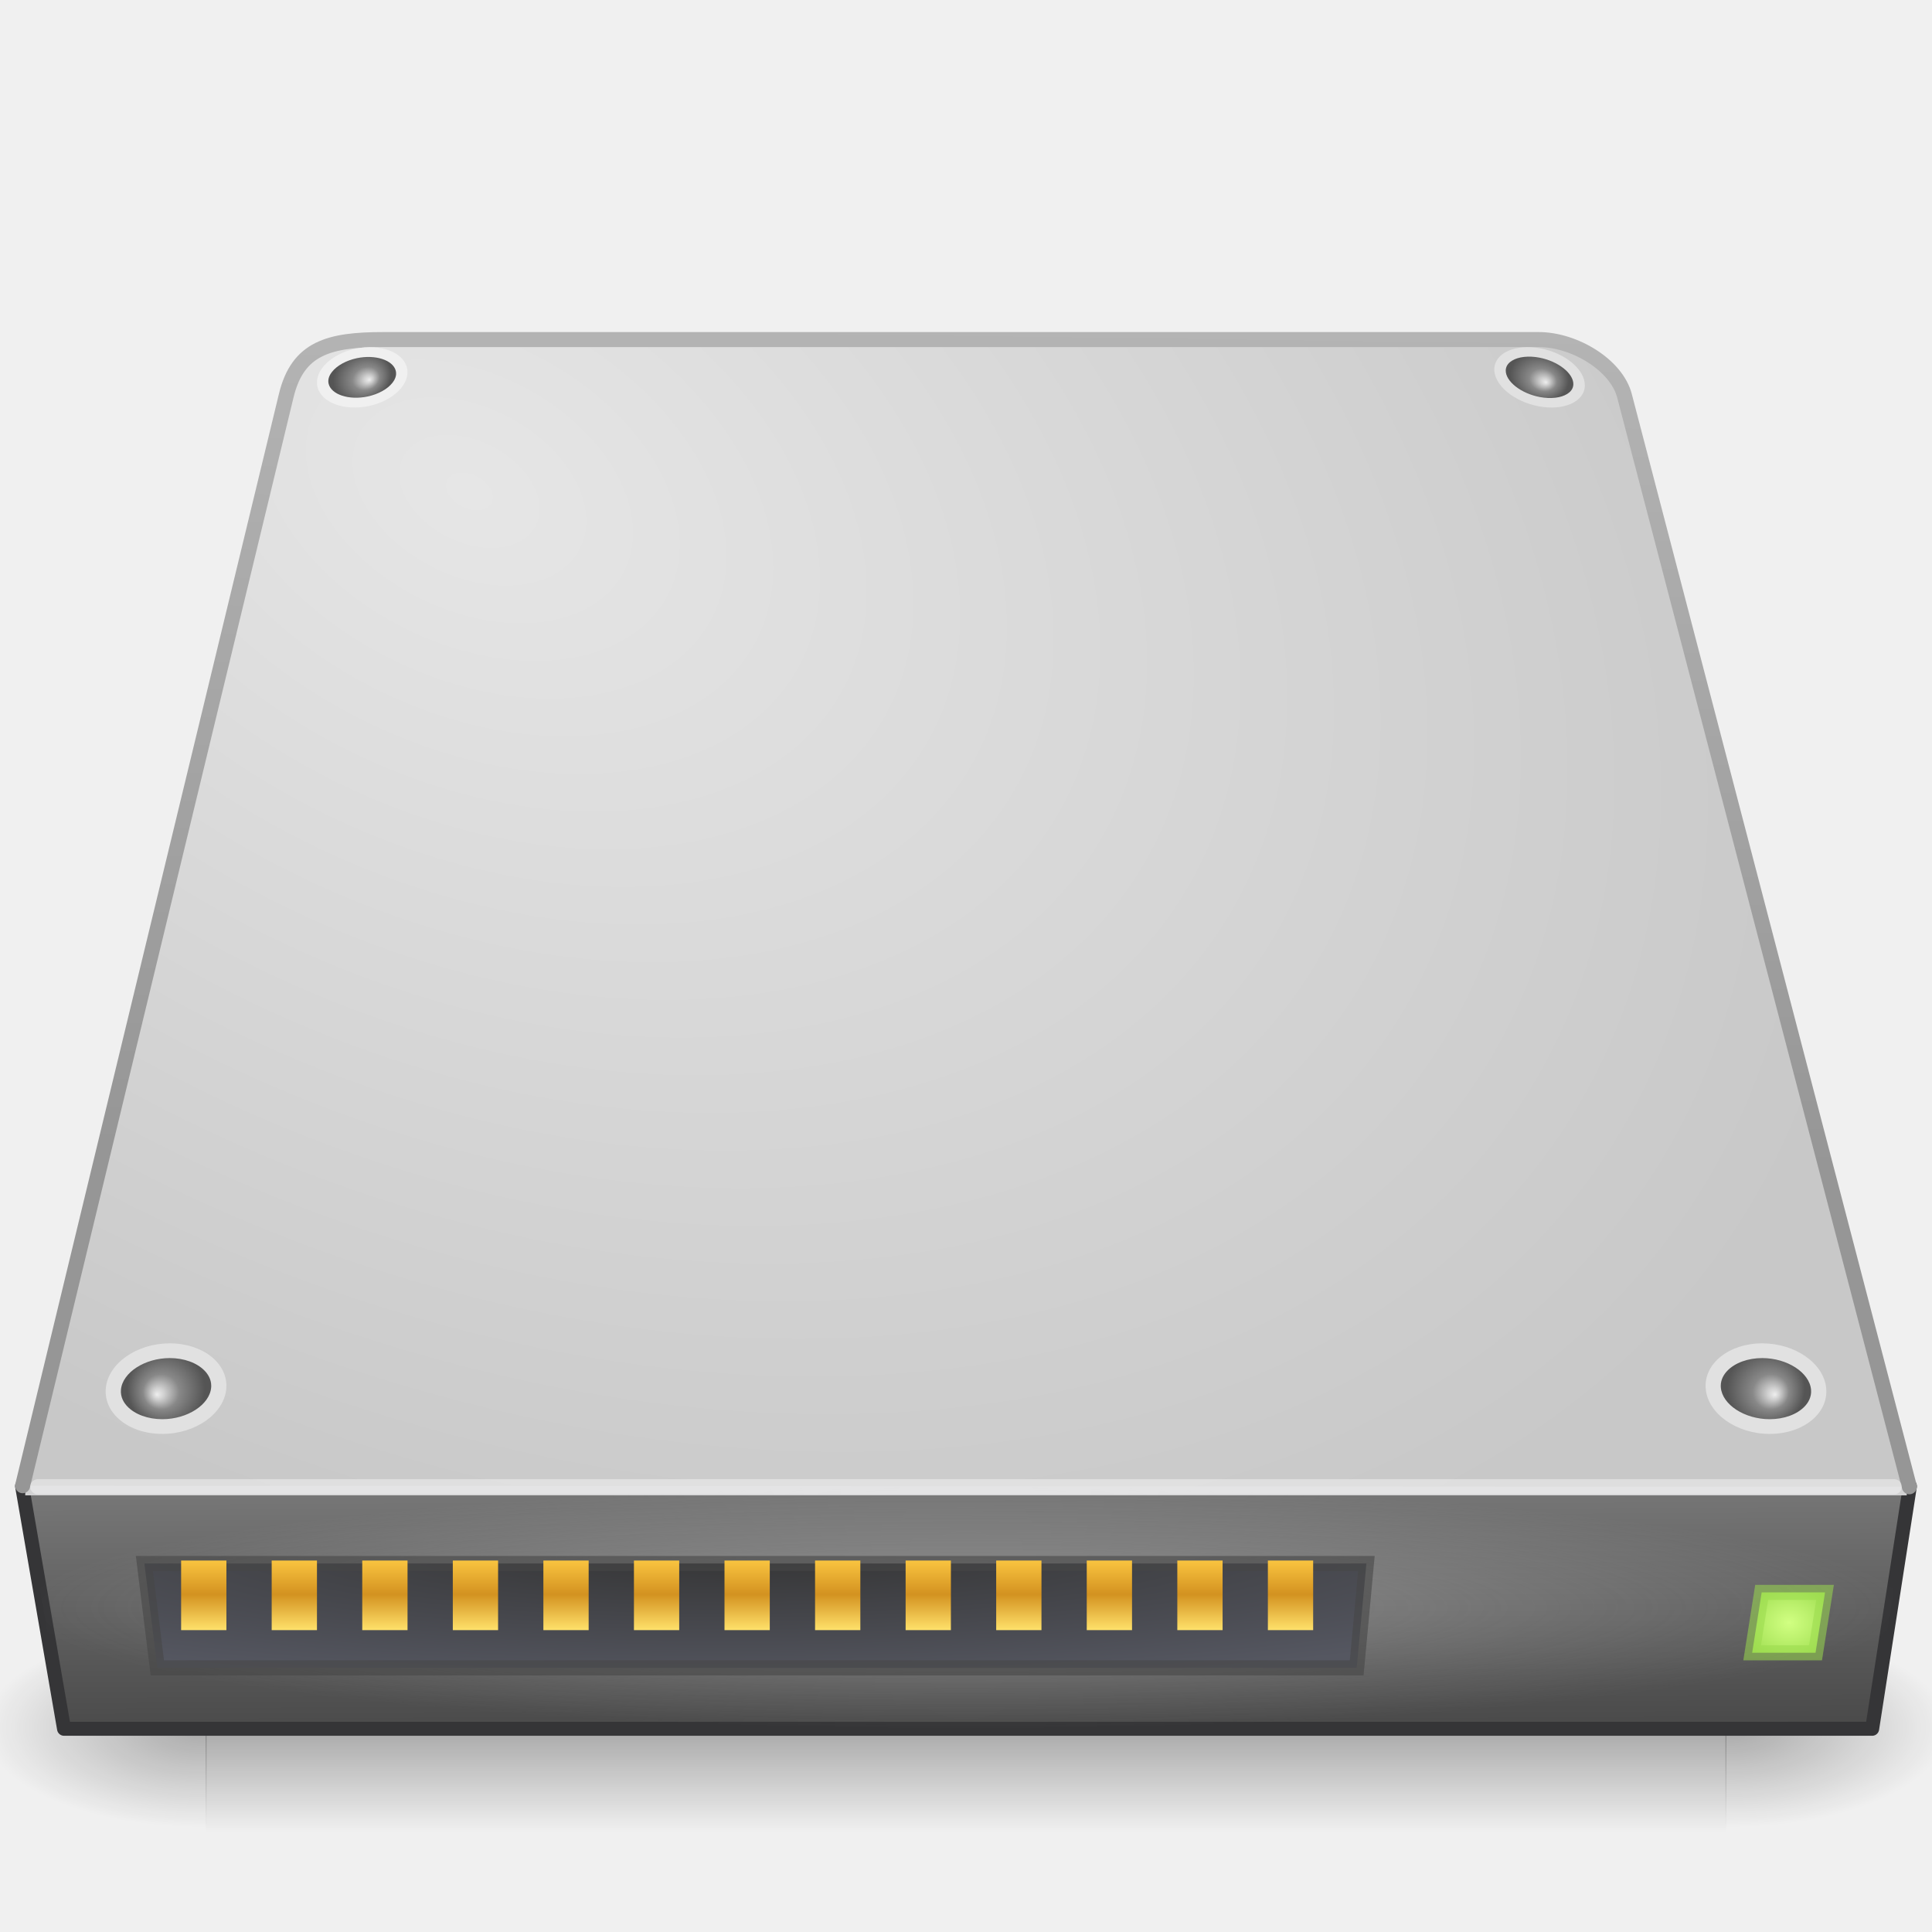
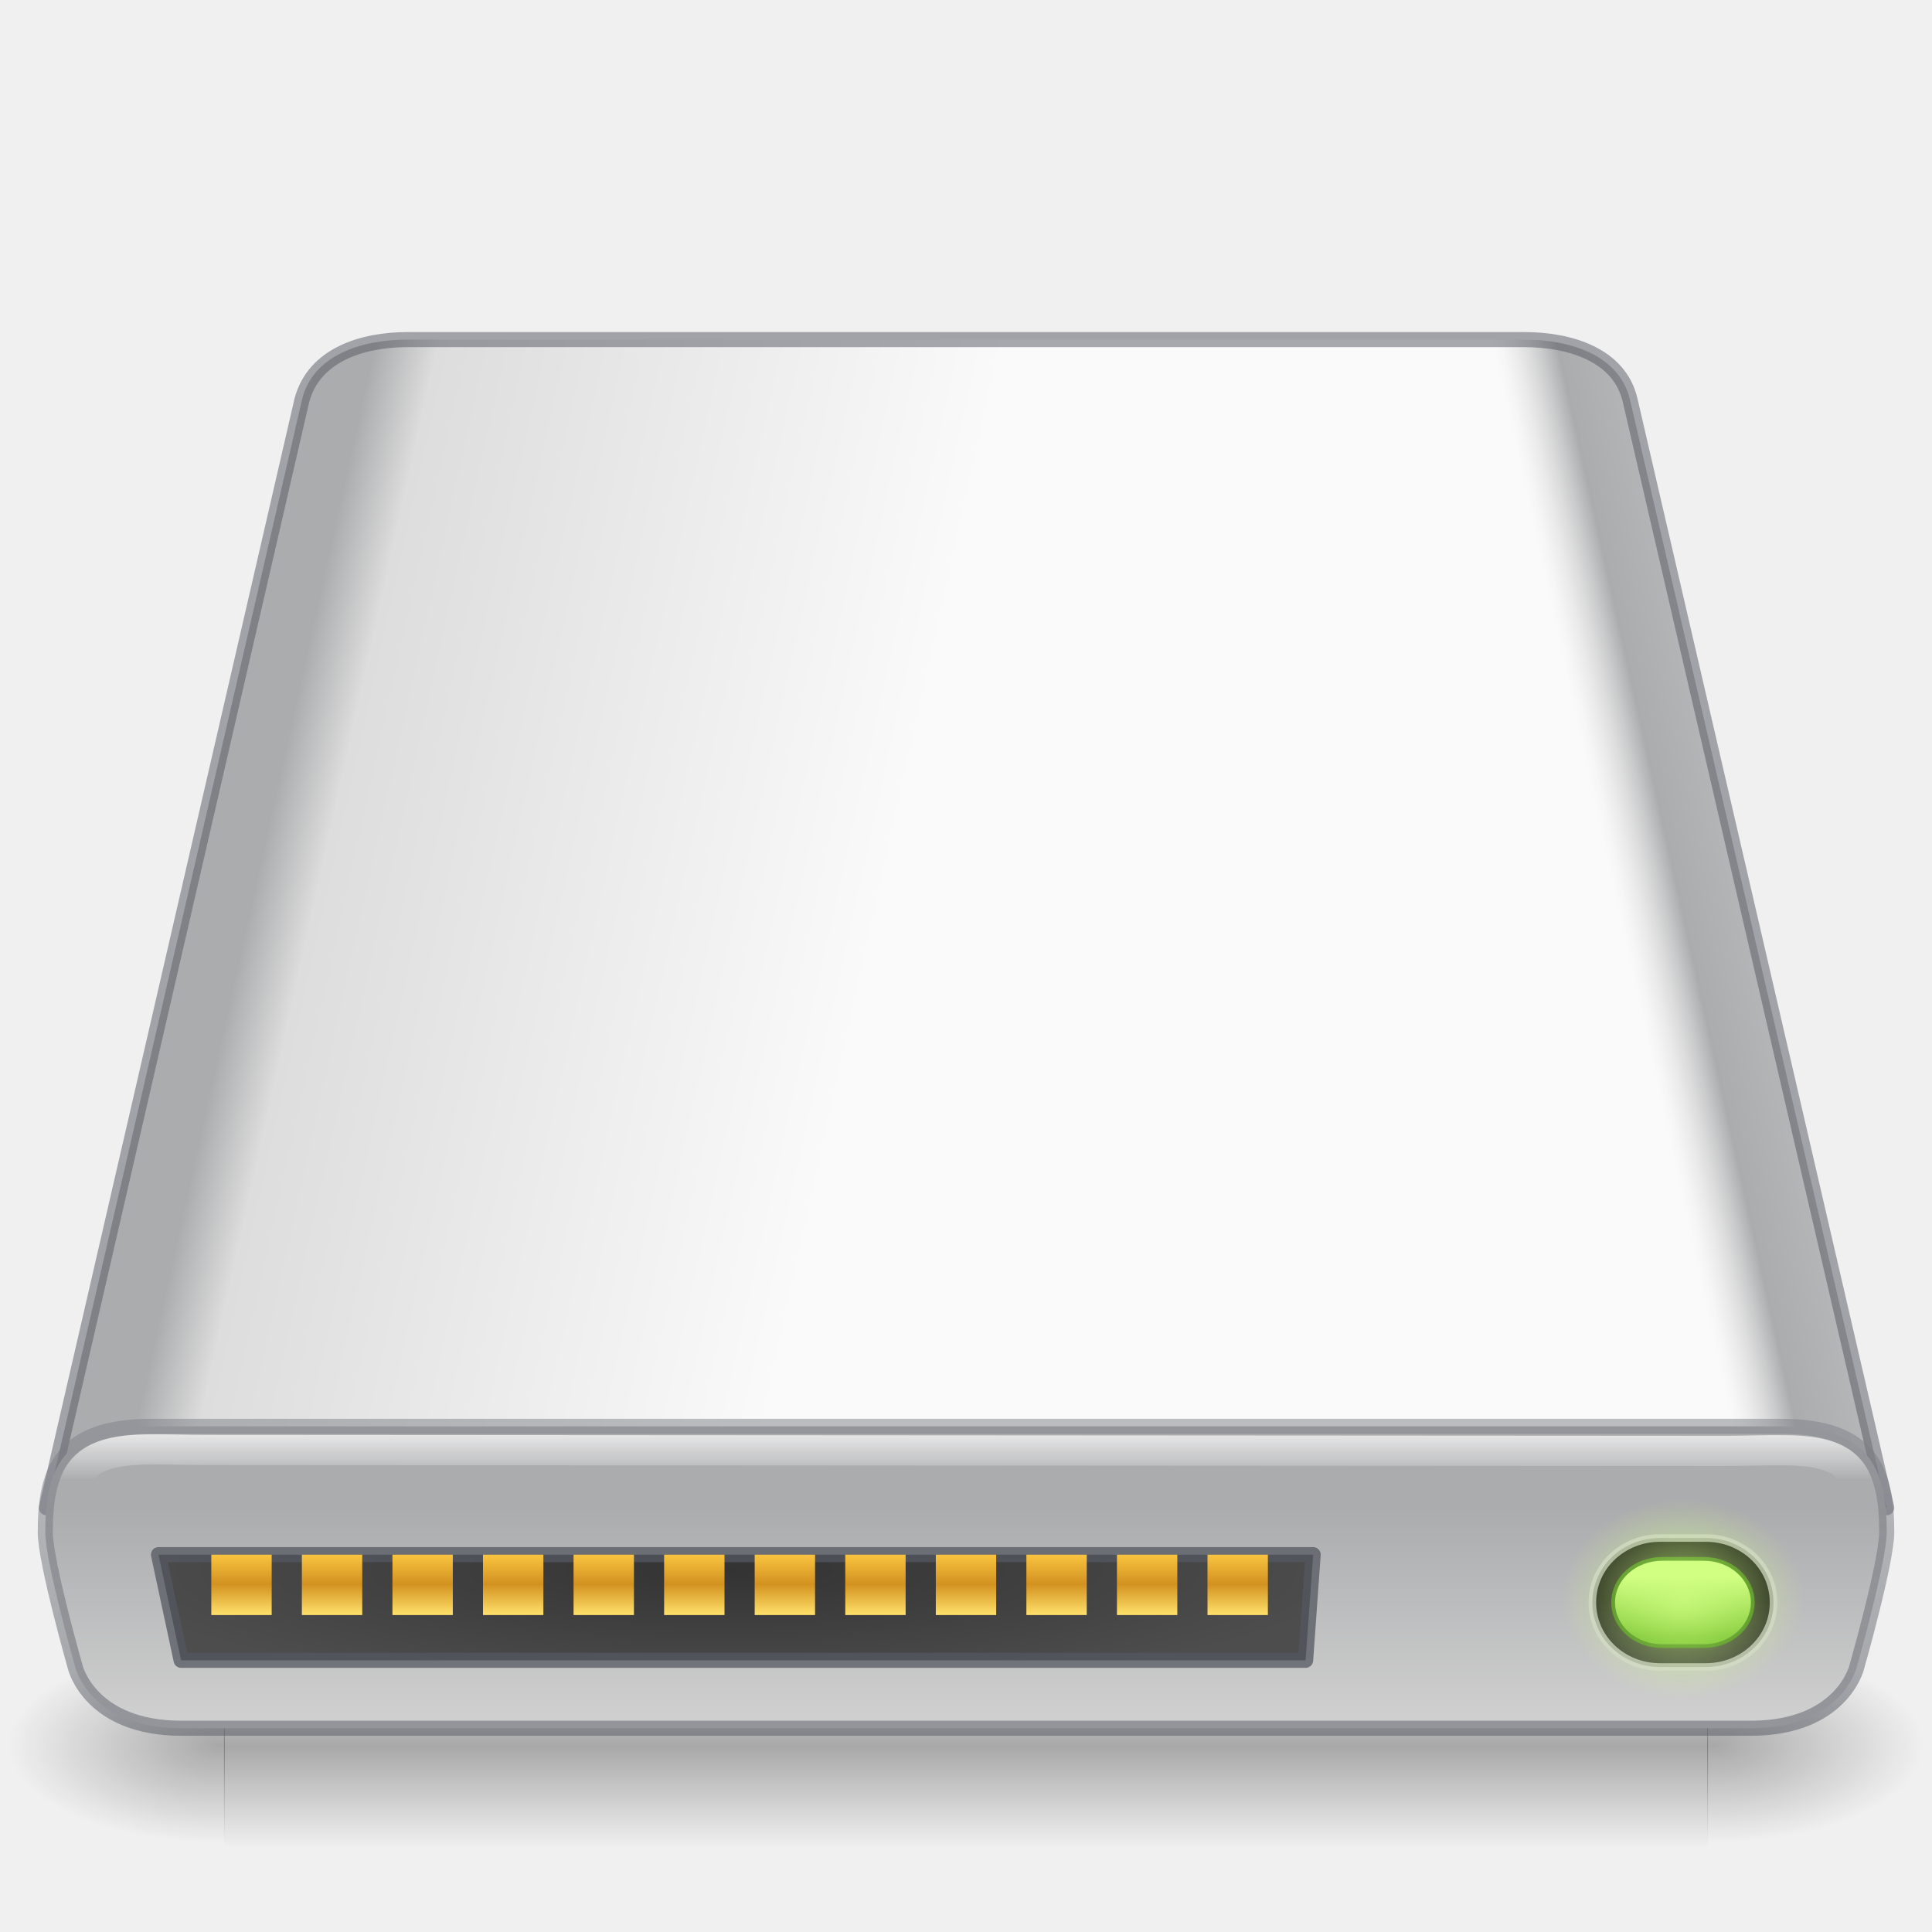
- <svg xmlns="http://www.w3.org/2000/svg" xmlns:xlink="http://www.w3.org/1999/xlink" version="1.0" width="128" height="128" id="svg3486">
-   <defs id="defs3488">
+ <svg xmlns="http://www.w3.org/2000/svg" xmlns:xlink="http://www.w3.org/1999/xlink" version="1.0" width="128" height="128" id="svg3338">
+   <defs id="defs3340">
+     <linearGradient id="linearGradient1239">
+       <stop style="stop-color:#68b723;stop-opacity:1" offset="0" id="stop1234" />
+       <stop style="stop-color:#d1ff82;stop-opacity:1" offset="1" id="stop1237" />
+     </linearGradient>
+     <linearGradient id="linearGradient1158">
+       <stop id="stop1154" style="stop-color:#fafafa;stop-opacity:1" offset="0" />
+       <stop id="stop1156" style="stop-color:#ffffff;stop-opacity:0" offset="1" />
+     </linearGradient>
+     <linearGradient id="linearGradient1144">
+       <stop style="stop-color:#d1ff82;stop-opacity:1" offset="0" id="stop1140" />
+       <stop style="stop-color:#d1ff82;stop-opacity:0" offset="1" id="stop1142" />
+     </linearGradient>
+     <linearGradient id="linearGradient1046">
+       <stop style="stop-color:#1a1a1a;stop-opacity:1" offset="0" id="stop1042" />
+       <stop style="stop-color:#333333;stop-opacity:0.796" offset="1" id="stop1044" />
+     </linearGradient>
+     <linearGradient id="linearGradient1151">
+       <stop id="stop1143" style="stop-color:#f5f5f5;stop-opacity:1" offset="0" />
+       <stop id="stop1145" style="stop-color:#abacae;stop-opacity:1" offset="0.889" />
+       <stop id="stop1147" style="stop-color:#dddddd;stop-opacity:0" offset="1" />
+     </linearGradient>
+     <linearGradient id="linearGradient1106">
+       <stop id="stop1096" style="stop-color:#abacae;stop-opacity:1" offset="0" />
+       <stop id="stop1098" style="stop-color:#abacae;stop-opacity:1" offset="0.444" />
+       <stop id="stop1102" style="stop-color:#dddddd;stop-opacity:1" offset="0.5" />
+       <stop id="stop1104" style="stop-color:#fafafa;stop-opacity:1" offset="1" />
+     </linearGradient>
+     <linearGradient id="linearGradient959">
+       <stop style="stop-color:#555761;stop-opacity:0.502" offset="0" id="stop955" />
+       <stop style="stop-color:#7e8087;stop-opacity:0.5" offset="1" id="stop957" />
+     </linearGradient>
+     <linearGradient id="linearGradient1131">
+       <stop style="stop-color:#ffe16b;stop-opacity:1" offset="0" id="stop1127" />
+       <stop id="stop1133" offset="0.513" style="stop-color:#d39220;stop-opacity:1;" />
+       <stop style="stop-color:#f9c440;stop-opacity:1" offset="1" id="stop1129" />
+     </linearGradient>
+     <linearGradient id="linearGradient1045">
+       <stop offset="0" style="stop-color:#333333;stop-opacity:1" id="stop1041" />
+       <stop offset="1" style="stop-color:#4d4d4d;stop-opacity:1" id="stop1043" />
+     </linearGradient>
    <linearGradient id="linearGradient5048">
      <stop id="stop5050" style="stop-color:#000000;stop-opacity:0" offset="0" />
      <stop id="stop5056" style="stop-color:#000000;stop-opacity:1" offset="0.5" />
      <stop id="stop5052" style="stop-color:#000000;stop-opacity:0" offset="1" />
    </linearGradient>
-     <linearGradient x1="302.857" y1="366.648" x2="302.857" y2="609.505" id="linearGradient2624" xlink:href="#linearGradient5048" gradientUnits="userSpaceOnUse" gradientTransform="matrix(0.2086243,0,0,0.05625201,-11.40279,87.09115)" />
-     <radialGradient cx="605.714" cy="486.648" r="117.143" fx="605.714" fy="486.648" id="radialGradient2621" xlink:href="#linearGradient5060" gradientUnits="userSpaceOnUse" gradientTransform="matrix(0.122534,0,0,0.05625201,40.47236,87.09115)" />
-     <radialGradient cx="605.714" cy="486.648" r="117.143" fx="605.714" fy="486.648" id="radialGradient2618" xlink:href="#linearGradient5060" gradientUnits="userSpaceOnUse" gradientTransform="matrix(-0.122534,0,0,0.05625201,87.52767,87.09115)" />
+     <linearGradient x1="302.857" y1="366.648" x2="302.857" y2="609.505" id="linearGradient2566" xlink:href="#linearGradient5048" gradientUnits="userSpaceOnUse" gradientTransform="matrix(0.2036174,0,0,0.05517851,-9.593142,88.76843)" />
+     <radialGradient cx="605.714" cy="486.648" r="117.143" fx="605.714" fy="486.648" id="radialGradient2563" xlink:href="#linearGradient5060" gradientUnits="userSpaceOnUse" gradientTransform="matrix(0.1195932,0,0,0.05517851,41.03701,88.76843)" />
+     <radialGradient cx="605.714" cy="486.648" r="117.143" fx="605.714" fy="486.648" id="radialGradient2560" xlink:href="#linearGradient5060" gradientUnits="userSpaceOnUse" gradientTransform="matrix(-0.1195932,0,0,0.05517851,86.96302,88.76843)" />
    <linearGradient id="linearGradient2215">
-       <stop id="stop2223" style="stop-color:#7a7a7a;stop-opacity:1" offset="0" />
-       <stop id="stop2219" style="stop-color:#474747;stop-opacity:1" offset="1" />
+       <stop id="stop2223" style="stop-color:#abacae;stop-opacity:1" offset="0" />
+       <stop id="stop2219" style="stop-color:#d4d4d4;stop-opacity:1" offset="1" />
    </linearGradient>
-     <linearGradient x1="29.938" y1="41" x2="30" y2="50" id="linearGradient2714" xlink:href="#linearGradient2215" gradientUnits="userSpaceOnUse" gradientTransform="matrix(2.779794,0,0,2.010695,-16.61401,15.01334)" />
-     <linearGradient id="linearGradient3484">
-       <stop id="stop3486" style="stop-color:#969696;stop-opacity:1" offset="0" />
-       <stop id="stop3488" style="stop-color:#b4b4b4;stop-opacity:1" offset="1" />
-     </linearGradient>
-     <linearGradient x1="17.814" y1="29.797" x2="18.073" y2="10" id="linearGradient2710" xlink:href="#linearGradient3484" gradientUnits="userSpaceOnUse" gradientTransform="matrix(2.771712,0,0,2.804148,-2.52109,-6.939784)" />
-     <linearGradient id="linearGradient7056">
-       <stop id="stop7064" style="stop-color:#e6e6e6;stop-opacity:1" offset="0" />
-       <stop id="stop7060" style="stop-color:#c8c8c8;stop-opacity:1" offset="1" />
-     </linearGradient>
-     <radialGradient cx="11.734" cy="8.49" r="23.048" fx="11.734" fy="8.49" id="radialGradient2708" xlink:href="#linearGradient7056" gradientUnits="userSpaceOnUse" gradientTransform="matrix(3.815837,1.955036,-1.297462,2.592002,-2.657338,-12.37557)" />
-     <radialGradient cx="141.747" cy="206.426" r="78.728" fx="141.747" fy="206.426" id="radialGradient2704" xlink:href="#linearGradient4035" gradientUnits="userSpaceOnUse" gradientTransform="matrix(0.9720948,-0.0142358,0.00719451,0.8190959,-77.06729,-77.61639)" />
-     <linearGradient id="linearGradient7609">
-       <stop id="stop7611" style="stop-color:#ffffff;stop-opacity:1" offset="0" />
-       <stop id="stop7677" style="stop-color:#e7e7e7;stop-opacity:1" offset="0.47" />
-       <stop id="stop7613" style="stop-color:#8c8c8c;stop-opacity:1" offset="0.672" />
-       <stop id="stop7617" style="stop-color:#dddddd;stop-opacity:1" offset="0.835" />
-       <stop id="stop7615" style="stop-color:#a8a8a8;stop-opacity:1" offset="1" />
-     </linearGradient>
-     <radialGradient cx="142.622" cy="191.854" r="78.728" fx="142.622" fy="191.854" id="radialGradient2701" xlink:href="#linearGradient7609" gradientUnits="userSpaceOnUse" gradientTransform="matrix(0.4932064,0,0,-0.3486482,-8.296458,119.4625)" />
-     <radialGradient cx="113.065" cy="97.588" r="2.563" fx="113.667" fy="98" id="radialGradient2697" xlink:href="#radialGradient4241" gradientUnits="userSpaceOnUse" gradientTransform="matrix(-1.006855,0,0,0.9756095,124.8413,-3.206858)" />
-     <radialGradient cx="113.065" cy="97.588" r="2.563" fx="113.667" fy="98" id="radialGradient2693" xlink:href="#radialGradient4241" gradientUnits="userSpaceOnUse" gradientTransform="matrix(0.7477745,-0.1585924,0.084228,0.6299819,-68.76948,-18.54673)" />
-     <radialGradient cx="113.065" cy="97.588" r="2.563" fx="113.667" fy="98" id="radialGradient2689" xlink:href="#radialGradient4241" gradientUnits="userSpaceOnUse" gradientTransform="matrix(0.7564903,0.1411284,-0.07792703,0.6130007,24.07117,-50.77801)" />
+     <linearGradient x1="29.737" y1="43.024" x2="29.737" y2="49.956" id="linearGradient2557" xlink:href="#linearGradient2215" gradientUnits="userSpaceOnUse" gradientTransform="matrix(2.745562,0,0,2.264902,-15.62129,2.475718)" />
    <linearGradient id="linearGradient5060">
      <stop id="stop5062" style="stop-color:#000000;stop-opacity:1" offset="0" />
      <stop id="stop5064" style="stop-color:#000000;stop-opacity:0" offset="1" />
    </linearGradient>
-     <linearGradient x1="7.062" y1="35.281" x2="24.688" y2="35.281" id="linearGradient2686" xlink:href="#linearGradient5060" gradientUnits="userSpaceOnUse" gradientTransform="matrix(2.81541,0,0,2.696628,0.4945617,11.35953)" />
-     <linearGradient id="linearGradient4236">
-       <stop id="stop4238" style="stop-color:#eeeeee;stop-opacity:1" offset="0" />
-       <stop id="stop4240" style="stop-color:#eeeeee;stop-opacity:0" offset="1" />
-     </linearGradient>
-     <linearGradient x1="12.277" y1="37.206" x2="12.222" y2="33.759" id="linearGradient2683" xlink:href="#linearGradient4236" gradientUnits="userSpaceOnUse" gradientTransform="matrix(2.775866,0,0,2.991413,-1.725507,4.105388)" />
-     <linearGradient id="linearGradient4035">
-       <stop id="stop4037" style="stop-color:#f5f5f5;stop-opacity:1" offset="0" />
-       <stop id="stop4039" style="stop-color:#e7e7e7;stop-opacity:1" offset="0.47" />
-       <stop id="stop4041" style="stop-color:#8c8c8c;stop-opacity:1" offset="0.693" />
-       <stop id="stop4043" style="stop-color:#dddddd;stop-opacity:1" offset="0.835" />
-       <stop id="stop4045" style="stop-color:#a8a8a8;stop-opacity:1" offset="1" />
-     </linearGradient>
-     <radialGradient cx="127.317" cy="143.828" r="78.728" fx="127.317" fy="143.828" id="radialGradient2680" xlink:href="#linearGradient4035" gradientUnits="userSpaceOnUse" gradientTransform="matrix(0.5208152,-0.07516752,0.01692892,0.3022039,-21.92826,5.286023)" />
-     <radialGradient cx="113.065" cy="97.588" r="2.563" fx="113.667" fy="98" id="radialGradient4241" gradientUnits="userSpaceOnUse">
-       <stop id="stop4243" style="stop-color:#eeeeee;stop-opacity:1" offset="0" />
-       <stop id="stop4245" style="stop-color:#cecece;stop-opacity:1" offset="0.16" />
-       <stop id="stop4247" style="stop-color:#888888;stop-opacity:1" offset="0.468" />
-       <stop id="stop4249" style="stop-color:#555555;stop-opacity:1" offset="1" />
-     </radialGradient>
-     <radialGradient cx="113.065" cy="97.588" r="2.563" fx="113.667" fy="98" id="radialGradient2676" xlink:href="#radialGradient4241" gradientUnits="userSpaceOnUse" gradientTransform="matrix(1.006854,0,0,0.9756095,3.158733,-3.206858)" />
-     <linearGradient id="linearGradient6310-8">
-       <stop id="stop6312-6" style="stop-color:#ffffff;stop-opacity:1" offset="0" />
-       <stop id="stop6314-6" style="stop-color:#ffffff;stop-opacity:0" offset="1" />
-     </linearGradient>
-     <radialGradient cx="24" cy="42" r="21" fx="24" fy="42" id="radialGradient2673" xlink:href="#linearGradient6310-8" gradientUnits="userSpaceOnUse" gradientTransform="matrix(2.809524,-3.195635e-8,7.8140219e-8,1.071428,-3.428568,61.49997)" />
-     <linearGradient x1="29.938" y1="41" x2="30" y2="50" id="linearGradient2714-3" xlink:href="#linearGradient4236" gradientUnits="userSpaceOnUse" gradientTransform="matrix(2.779794,0,0,2.010695,-16.61401,15.01334)" />
-     <radialGradient xlink:href="#linearGradient4236" id="radialGradient937" cx="64" cy="106.5" fx="64" fy="106.5" r="62.536" gradientTransform="matrix(1,0,0,0.128502,0,92.8145)" gradientUnits="userSpaceOnUse" />
-     <linearGradient id="linearGradient1139">
-       <stop id="stop1135" offset="0" style="stop-color:#d1ff82;stop-opacity:1;" />
-       <stop id="stop1137" offset="1" style="stop-color:#9bdb4d;stop-opacity:1" />
-     </linearGradient>
-     <linearGradient id="linearGradient1131">
-       <stop id="stop1127" offset="0" style="stop-color:#ffe16b;stop-opacity:1" />
-       <stop style="stop-color:#d39220;stop-opacity:1;" offset="0.513" id="stop1133" />
-       <stop id="stop1129" offset="1" style="stop-color:#f9c440;stop-opacity:1" />
-     </linearGradient>
-     <linearGradient id="linearGradient1101">
-       <stop id="stop1091" style="stop-color:#ffffff;stop-opacity:1" offset="0" />
-       <stop id="stop1093" style="stop-color:#e7e7e7;stop-opacity:1" offset="0.25" />
-       <stop id="stop1095" style="stop-color:#8c8c8c;stop-opacity:1" offset="0.672" />
-       <stop id="stop1097" style="stop-color:#dddddd;stop-opacity:1" offset="0.835" />
-       <stop id="stop1099" style="stop-color:#a8a8a8;stop-opacity:1" offset="1" />
-     </linearGradient>
-     <linearGradient id="linearGradient1045">
-       <stop id="stop1041" style="stop-color:#333333;stop-opacity:1" offset="0" />
-       <stop id="stop1043" style="stop-color:#555761;stop-opacity:1" offset="1" />
-     </linearGradient>
-     <linearGradient gradientTransform="matrix(0.1018087,0,0,0.02745099,-82.24316,61.94175)" gradientUnits="userSpaceOnUse" xlink:href="#linearGradient5048" id="linearGradient2566" y2="609.505" x2="302.857" y1="366.648" x1="302.857" />
-     <radialGradient gradientTransform="matrix(0.05979662,0,0,0.02745099,-56.92809,61.94175)" gradientUnits="userSpaceOnUse" xlink:href="#linearGradient5060" id="radialGradient2563" fy="486.648" fx="605.714" r="117.143" cy="486.648" cx="605.714" />
-     <radialGradient gradientTransform="matrix(-0.05979662,0,0,0.02745099,-33.96509,61.94175)" gradientUnits="userSpaceOnUse" xlink:href="#linearGradient5060" id="radialGradient2560" fy="486.648" fx="605.714" r="117.143" cy="486.648" cx="605.714" />
-     <linearGradient gradientTransform="matrix(1.357359,0,0,1.009851,-84.81,25.22503)" gradientUnits="userSpaceOnUse" xlink:href="#linearGradient2215" id="linearGradient2557" y2="50" x2="30" y1="41" x1="29.938" />
-     <linearGradient gradientTransform="matrix(1.352637,0,0,1.365257,-77.90987,15.83883)" gradientUnits="userSpaceOnUse" xlink:href="#linearGradient3484" id="linearGradient2553" y2="10" x2="18.073" y1="29.797" x1="17.814" />
-     <radialGradient gradientTransform="matrix(1.862185,0.9518493,-0.6331808,1.261969,-77.97636,13.1923)" gradientUnits="userSpaceOnUse" xlink:href="#linearGradient7056" id="radialGradient2551" fy="8.49" fx="11.734" r="23.048" cy="8.49" cx="11.734" />
-     <radialGradient gradientTransform="matrix(0.475706,-0.00690855,0.00352072,0.3975024,-37.03293,-36.79911)" gradientUnits="userSpaceOnUse" xlink:href="#linearGradient4035" id="radialGradient2547" fy="206.426" fx="141.747" r="78.728" cy="206.426" cx="141.747" />
-     <radialGradient gradientTransform="matrix(0.2466032,0,0,-0.1743241,-4.148229,59.73125)" gradientUnits="userSpaceOnUse" xlink:href="#linearGradient7609" id="radialGradient2544" fy="191.854" fx="142.622" r="78.728" cy="191.854" cx="142.622" />
-     <radialGradient gradientTransform="matrix(-0.5034274,0,0,0.4878048,-14.52594,16.56984)" gradientUnits="userSpaceOnUse" xlink:href="#radialGradient4241-5" id="radialGradient2540" fy="98" fx="113.667" r="2.563" cy="97.588" cx="113.065" />
-     <radialGradient gradientTransform="matrix(0.374113,-0.07929617,0.04213943,0.3149909,-111.3584,9.899918)" gradientUnits="userSpaceOnUse" xlink:href="#radialGradient4241-5" id="radialGradient2536" fy="98" fx="113.667" r="2.563" cy="97.588" cx="113.065" />
-     <radialGradient gradientTransform="matrix(0.3782453,0.07056425,-0.03896353,0.3065004,-65.91102,-6.22984)" gradientUnits="userSpaceOnUse" xlink:href="#radialGradient4241-5" id="radialGradient2532" fy="98" fx="113.667" r="2.563" cy="97.588" cx="113.065" />
-     <linearGradient gradientTransform="matrix(1.380103,0,0,1.258427,-8.071294,29.10113)" gradientUnits="userSpaceOnUse" xlink:href="#linearGradient5060" id="linearGradient2529" y2="35.281" x2="24.688" y1="35.281" x1="7.062" />
-     <linearGradient gradientTransform="matrix(1.350421,0,0,1.246422,-0.08267968,10.21059)" gradientUnits="userSpaceOnUse" xlink:href="#linearGradient4236" id="linearGradient2526" y2="33.759" x2="12.222" y1="37.206" x1="12.277" />
-     <radialGradient gradientTransform="matrix(0.2540562,-0.03579406,0.00825801,0.1439066,-9.916226,3.61241)" gradientUnits="userSpaceOnUse" xlink:href="#linearGradient4035" id="radialGradient2523" fy="143.828" fx="127.317" r="78.728" cy="143.828" cx="127.317" />
-     <radialGradient gradientUnits="userSpaceOnUse" id="radialGradient4241-5" fy="98" fx="113.667" r="2.563" cy="97.588" cx="113.065">
-       <stop offset="0" style="stop-color:#eeeeee;stop-opacity:1" id="stop4243-9" />
-       <stop offset="0.16" style="stop-color:#cecece;stop-opacity:1" id="stop4245-2" />
-       <stop offset="0.468" style="stop-color:#888888;stop-opacity:1" id="stop4247-2" />
-       <stop offset="1" style="stop-color:#555555;stop-opacity:1" id="stop4249-8" />
-     </radialGradient>
-     <radialGradient gradientTransform="matrix(0.5034273,0,0,0.4878048,-76.36723,16.56984)" gradientUnits="userSpaceOnUse" xlink:href="#radialGradient4241-5" id="radialGradient2519" fy="98" fx="113.667" r="2.563" cy="97.588" cx="113.065" />
-     <radialGradient gradientTransform="matrix(1.380952,-1.4521173e-8,3.8407907e-8,0.486864,-78.58945,50.81692)" gradientUnits="userSpaceOnUse" xlink:href="#linearGradient6310-8" id="radialGradient2516" fy="42" fx="24" r="21" cy="42" cx="24" />
-     <radialGradient gradientUnits="userSpaceOnUse" gradientTransform="matrix(3.548929,-0.00675717,-9.4880732e-4,-0.4983438,-43.10113,140.0295)" r="18.5" fy="75.091" fx="25.96" cy="75.091" cx="25.96" id="radialGradient925" xlink:href="#linearGradient1045" />
-     <linearGradient gradientTransform="matrix(1.5,0,0,4.609689,3.000001,-136.3135)" gradientUnits="userSpaceOnUse" y2="52" x2="7" y1="53" x1="7" id="linearGradient1011" xlink:href="#linearGradient1131" />
-     <linearGradient gradientTransform="matrix(1.5,0,0,4.609689,4.499997,-136.3135)" gradientUnits="userSpaceOnUse" y2="52" x2="10" y1="53" x1="10" id="linearGradient1013" xlink:href="#linearGradient1131" />
-     <linearGradient gradientTransform="matrix(1.5,0,0,4.609689,6.000001,-136.3135)" gradientUnits="userSpaceOnUse" y2="52" x2="13" y1="53" x1="13" id="linearGradient1015" xlink:href="#linearGradient1131" />
-     <linearGradient gradientTransform="matrix(1.5,0,0,4.609689,7.5,-136.3135)" gradientUnits="userSpaceOnUse" y2="52" x2="16" y1="53" x1="16" id="linearGradient1017" xlink:href="#linearGradient1131" />
-     <linearGradient gradientTransform="matrix(1.5,0,0,4.609689,9.000001,-136.3135)" gradientUnits="userSpaceOnUse" y2="52" x2="19" y1="53" x1="19" id="linearGradient1019" xlink:href="#linearGradient1131" />
-     <linearGradient gradientTransform="matrix(1.5,0,0,4.609689,10.5,-136.3135)" gradientUnits="userSpaceOnUse" y2="52" x2="22" y1="53" x1="22" id="linearGradient1021" xlink:href="#linearGradient1131" />
-     <linearGradient gradientTransform="matrix(1.5,0,0,4.609689,11.99999,-136.3135)" gradientUnits="userSpaceOnUse" y2="52" x2="25" y1="53" x1="25" id="linearGradient1023" xlink:href="#linearGradient1131" />
-     <linearGradient gradientTransform="matrix(1.5,0,0,4.609689,13.5,-136.3135)" gradientUnits="userSpaceOnUse" y2="52" x2="28" y1="53" x1="28" id="linearGradient1025" xlink:href="#linearGradient1131" />
-     <linearGradient gradientTransform="matrix(1.5,0,0,4.609689,15,-136.3135)" gradientUnits="userSpaceOnUse" y2="52" x2="31" y1="53" x1="31" id="linearGradient1027" xlink:href="#linearGradient1131" />
-     <linearGradient gradientTransform="matrix(1.5,0,0,4.609689,16.5,-136.3135)" gradientUnits="userSpaceOnUse" y2="52" x2="34" y1="53" x1="34" id="linearGradient1029" xlink:href="#linearGradient1131" />
-     <linearGradient gradientTransform="matrix(1.5,0,0,4.609689,17.99999,-136.3135)" gradientUnits="userSpaceOnUse" y2="52" x2="41" y1="53" x1="41" id="linearGradient1031" xlink:href="#linearGradient1131" />
-     <linearGradient gradientTransform="matrix(1.5,0,0,4.609689,18,-136.3135)" gradientUnits="userSpaceOnUse" y2="52" x2="37" y1="53" x1="37" id="linearGradient1033" xlink:href="#linearGradient1131" />
-     <radialGradient gradientUnits="userSpaceOnUse" gradientTransform="matrix(2.099493,0,0,1.776134,-3.375581,13.36489)" r="1.689" fy="53" fx="58.064" cy="53" cx="58.064" id="radialGradient1141-6" xlink:href="#linearGradient1139" />
-     <linearGradient gradientTransform="matrix(1.5,0,0,4.609689,23.99999,-136.3135)" gradientUnits="userSpaceOnUse" y2="52" x2="41" y1="53" x1="41" id="linearGradient1031-3" xlink:href="#linearGradient1131" />
+     <radialGradient xlink:href="#linearGradient1045" id="radialGradient925" cx="25.961" cy="72.778" fx="25.961" fy="72.778" r="18.5" gradientTransform="matrix(1.135135,-1.8092439e-7,-2.7076904e-8,-0.2162162,-6.468728,67.73586)" gradientUnits="userSpaceOnUse" />
+     <linearGradient xlink:href="#linearGradient1131" id="linearGradient1011" x1="7" y1="53" x2="7" y2="52" gradientUnits="userSpaceOnUse" gradientTransform="matrix(1,0,0,2,-2.2993924e-4,-52.5)" />
+     <linearGradient xlink:href="#linearGradient1131" id="linearGradient1013" x1="10" y1="53" x2="10" y2="52" gradientUnits="userSpaceOnUse" gradientTransform="matrix(1,0,0,2,-2.2993924e-4,-52.5)" />
+     <linearGradient xlink:href="#linearGradient1131" id="linearGradient1015" x1="13" y1="53" x2="13" y2="52" gradientUnits="userSpaceOnUse" gradientTransform="matrix(1,0,0,2,-2.2993924e-4,-52.5)" />
+     <linearGradient xlink:href="#linearGradient1131" id="linearGradient1017" x1="16" y1="53" x2="16" y2="52" gradientUnits="userSpaceOnUse" gradientTransform="matrix(1,0,0,2,-2.2993924e-4,-52.5)" />
+     <linearGradient xlink:href="#linearGradient1131" id="linearGradient1019" x1="19" y1="53" x2="19" y2="52" gradientUnits="userSpaceOnUse" gradientTransform="matrix(1,0,0,2,-2.2993924e-4,-52.5)" />
+     <linearGradient xlink:href="#linearGradient1131" id="linearGradient1021" x1="22" y1="53" x2="22" y2="52" gradientUnits="userSpaceOnUse" gradientTransform="matrix(1,0,0,2,-2.2993924e-4,-52.5)" />
+     <linearGradient xlink:href="#linearGradient1131" id="linearGradient1023" x1="25" y1="53" x2="25" y2="52" gradientUnits="userSpaceOnUse" gradientTransform="matrix(1,0,0,2,-2.2993924e-4,-52.5)" />
+     <linearGradient xlink:href="#linearGradient1131" id="linearGradient1025" x1="28" y1="53" x2="28" y2="52" gradientUnits="userSpaceOnUse" gradientTransform="matrix(1,0,0,2,-2.2993924e-4,-52.5)" />
+     <linearGradient xlink:href="#linearGradient1131" id="linearGradient1027" x1="31" y1="53" x2="31" y2="52" gradientUnits="userSpaceOnUse" gradientTransform="matrix(1,0,0,2,-2.2993924e-4,-52.5)" />
+     <linearGradient xlink:href="#linearGradient1131" id="linearGradient1029" x1="34" y1="53" x2="34" y2="52" gradientUnits="userSpaceOnUse" gradientTransform="matrix(1,0,0,2,-2.2993924e-4,-52.5)" />
+     <linearGradient xlink:href="#linearGradient1131" id="linearGradient1031" x1="41" y1="53" x2="41" y2="52" gradientUnits="userSpaceOnUse" gradientTransform="matrix(1,0,0,2,-1.00023,-52.5)" />
+     <linearGradient xlink:href="#linearGradient1131" id="linearGradient1033" x1="37" y1="53" x2="37" y2="52" gradientUnits="userSpaceOnUse" gradientTransform="matrix(1,0,0,2,-2.2993924e-4,-52.5)" />
+     <linearGradient xlink:href="#linearGradient959" id="linearGradient961" x1="32" y1="57" x2="32" y2="48" gradientUnits="userSpaceOnUse" gradientTransform="matrix(2.022724,0,0,2.242808,-0.7271482,-12.21866)" />
+     <linearGradient xlink:href="#linearGradient1158" id="linearGradient1010" gradientUnits="userSpaceOnUse" x1="32" y1="48" x2="32" y2="49.355" gradientTransform="matrix(1.984389,0,0,2.246852,0.4995024,-12.84589)" />
+     <linearGradient xlink:href="#linearGradient1106" id="linearGradient1094" x1="-8" y1="28" x2="28" y2="36" gradientUnits="userSpaceOnUse" gradientTransform="matrix(2,0,0,2.010074,0,-0.6158463)" />
+     <linearGradient xlink:href="#linearGradient1151" id="linearGradient1140" gradientUnits="userSpaceOnUse" x1="-8" y1="28" x2="10" y2="32" gradientTransform="matrix(-2,0,0,2.010074,128,-0.6158463)" />
+     <linearGradient xlink:href="#linearGradient1046" id="linearGradient1080" x1="57" y1="53.031" x2="57" y2="55.656" gradientUnits="userSpaceOnUse" gradientTransform="matrix(3.328001,0,0,2.576405,-78.37207,-30.78697)" />
+     <radialGradient xlink:href="#linearGradient1144" id="radialGradient1138" cx="57.125" cy="53.125" fx="57.125" fy="53.125" r="2.875" gradientTransform="matrix(2.782609,0,0,2.313363,-47.45653,-16.97933)" gradientUnits="userSpaceOnUse" />
+     <linearGradient xlink:href="#linearGradient1239" id="linearGradient1223" gradientUnits="userSpaceOnUse" gradientTransform="matrix(2.4,0,0,1.579344,-25.60004,22.06926)" x1="57.125" y1="54.682" x2="57.125" y2="52.136" />
  </defs>
-   <rect style="display:inline;overflow:visible;visibility:visible;opacity:0.3;fill:url(#linearGradient2624);fill-opacity:1;fill-rule:nonzero;stroke:none;stroke-width:0.5;marker:none" id="rect2723" y="107.716" x="13.632" height="13.661" width="100.736" />
-   <path style="display:inline;overflow:visible;visibility:visible;opacity:0.3;fill:url(#radialGradient2621);fill-opacity:1;fill-rule:nonzero;stroke:none;stroke-width:0.5;marker:none" id="path2725" d="m 114.319,107.716 c 0,0 0,13.66 0,13.66 6.31,0.026 15.255,-3.061 15.255,-6.831 0,-3.77 -7.042,-6.829 -15.255,-6.829 z" />
-   <path style="display:inline;overflow:visible;visibility:visible;opacity:0.3;fill:url(#radialGradient2618);fill-opacity:1;fill-rule:nonzero;stroke:none;stroke-width:1;marker:none" id="path2727" d="m 13.681,107.716 c 0,0 0,13.66 0,13.66 -6.31,0.026 -15.255,-3.061 -15.255,-6.831 0,-3.77 7.042,-6.829 15.255,-6.829 z" />
-   <path style="display:inline;fill:url(#linearGradient2714);fill-opacity:1;fill-rule:evenodd;stroke:#353537;stroke-width:0.928;stroke-linecap:round;stroke-linejoin:round;stroke-miterlimit:4;stroke-dasharray:none;stroke-dashoffset:0;stroke-opacity:1;enable-background:new" id="rect6431" d="M 1.464,98.464 H 126.536 l -2.501,16.072 H 4.243 Z" />
-   <rect style="display:inline;fill:#d2d2d3;fill-opacity:1;fill-rule:evenodd;stroke:none;enable-background:new" id="rect6381" y="96.278" x="1.672" height="2.793" width="124.656" />
-   <path style="display:inline;overflow:visible;visibility:visible;fill:url(#radialGradient2708);fill-opacity:1;fill-rule:nonzero;stroke:url(#linearGradient2710);stroke-width:0.996;stroke-linecap:round;stroke-linejoin:round;stroke-miterlimit:4;stroke-dasharray:none;stroke-dashoffset:0;stroke-opacity:1;marker:none;enable-background:accumulate" id="path6345" d="m 126.502,98.502 -18.874,-72.275 c -0.534,-2.058 -3.329,-3.729 -5.68,-3.729 H 25.401 c -3.611,0 -5.68,0.557 -6.441,3.729 L 1.498,98.432" />
-   <path style="display:inline;overflow:visible;visibility:visible;opacity:0.4;fill:none;stroke:#ffffff;stroke-width:1;stroke-linecap:round;stroke-linejoin:miter;stroke-miterlimit:4;stroke-dasharray:none;stroke-dashoffset:0;stroke-opacity:1;marker:none;enable-background:accumulate" id="path7046" d="M 125.5,98.5 H 2.5" />
-   <path style="fill:#e1e1e1;fill-opacity:1" id="path9007" d="m 14.993,91.985 c -0.127,1.66 -2.027,3.015 -4.242,3.015 -2.214,0 -3.89,-1.354 -3.742,-3.015 0.147,-1.652 2.046,-2.985 4.239,-2.985 2.194,7.83e-4 3.87,1.334 3.746,2.985 z" />
-   <path style="fill:url(#radialGradient2697);fill-opacity:1" id="path9009" d="m 13.561,90.818 c 0.202,0.211 0.434,0.548 0.434,0.997 0,0.032 -0.002,0.064 -0.004,0.099 -0.088,1.144 -1.571,2.111 -3.238,2.111 -0.949,0 -1.817,-0.317 -2.321,-0.85 -0.216,-0.227 -0.463,-0.604 -0.419,-1.105 0.102,-1.135 1.583,-2.094 3.236,-2.094 0.942,7.8e-4 1.807,0.315 2.312,0.842 h 9e-6 l -10e-7,-1.4e-5 z" />
-   <path style="fill:#f0f0f0;fill-opacity:1" id="path9019" d="m 21.031,25.619 c 0.238,1.052 1.766,1.627 3.411,1.278 1.644,-0.349 2.772,-1.487 2.519,-2.536 -0.252,-1.043 -1.777,-1.605 -3.406,-1.26 -1.629,0.346 -2.759,1.471 -2.524,2.518 z" />
-   <path style="fill:url(#radialGradient2693);fill-opacity:1" id="path9021" d="m 21.994,24.64 c -0.132,0.168 -0.275,0.422 -0.236,0.712 0.003,0.021 0.007,0.041 0.012,0.063 0.164,0.725 1.349,1.116 2.587,0.853 0.705,-0.15 1.322,-0.491 1.65,-0.914 0.141,-0.181 0.292,-0.463 0.216,-0.78 -0.173,-0.717 -1.356,-1.103 -2.584,-0.842 -0.7,0.149 -1.315,0.488 -1.644,0.908 l -4e-6,5e-6 -10e-6,1.7e-5 z" />
-   <path style="fill:#e1e1e1;fill-opacity:1" id="path9025" d="m 99.001,24.431 c -0.037,1.061 1.282,2.178 2.946,2.489 1.664,0.31 3.031,-0.306 3.053,-1.37 0.021,-1.058 -1.299,-2.163 -2.946,-2.47 -1.648,-0.307 -3.014,0.295 -3.053,1.351 z" />
-   <path style="fill:url(#radialGradient2689);fill-opacity:1" id="path9027" d="m 100.171,23.898 c -0.169,0.104 -0.37,0.284 -0.406,0.566 -0.003,0.02 -0.004,0.041 -0.005,0.062 -0.026,0.731 1.011,1.547 2.264,1.78 0.713,0.133 1.391,0.056 1.812,-0.209 0.181,-0.112 0.396,-0.315 0.403,-0.636 0.014,-0.727 -1.022,-1.537 -2.264,-1.769 -0.708,-0.132 -1.383,-0.055 -1.804,0.205 l -1e-5,-8e-6 -1e-4,-3.6e-5 z" />
-   <path style="fill:#e1e1e1;fill-opacity:1" id="path9091" d="m 113.007,91.985 c 0.127,1.66 2.027,3.015 4.242,3.015 2.214,0 3.89,-1.354 3.742,-3.015 -0.147,-1.652 -2.046,-2.985 -4.239,-2.985 -2.194,7.83e-4 -3.87,1.334 -3.746,2.985 z" />
-   <path style="fill:url(#radialGradient2676);fill-opacity:1" id="path9093" d="m 114.439,90.818 c -0.202,0.211 -0.434,0.548 -0.434,0.997 0,0.032 0.002,0.064 0.004,0.099 0.088,1.144 1.571,2.111 3.238,2.111 0.949,0 1.817,-0.317 2.321,-0.85 0.216,-0.227 0.463,-0.604 0.419,-1.105 -0.102,-1.135 -1.583,-2.094 -3.236,-2.094 -0.942,7.8e-4 -1.807,0.315 -2.312,0.842 v 0 l 6e-5,-1.4e-5 z" />
-   <path style="display:inline;fill:url(#radialGradient937);fill-opacity:1;fill-rule:evenodd;stroke:none;stroke-width:0.928;stroke-linecap:round;stroke-linejoin:round;stroke-miterlimit:4;stroke-dasharray:none;stroke-dashoffset:0;stroke-opacity:1;enable-background:new;opacity:0.323" id="rect6431-5" d="M 1.464,98.464 H 126.536 l -2.501,16.072 H 4.243 Z" />
-   <path style="opacity:1;vector-effect:none;fill:url(#radialGradient925);fill-opacity:1;fill-rule:nonzero;stroke:#474747;stroke-width:1;stroke-linecap:butt;stroke-linejoin:miter;stroke-miterlimit:4;stroke-dasharray:none;stroke-opacity:0.599;paint-order:normal" d="m 10.425,110.5 h 79.459 l 0.644,-6.915 H 9.566 Z" id="rect917" />
-   <path style="fill:url(#linearGradient1011);fill-opacity:1;stroke:none;stroke-width:1px;stroke-linecap:butt;stroke-linejoin:miter;stroke-opacity:1" d="M 12,103.39 V 108 h 3 v -4.61 z" id="path928" />
-   <path style="fill:url(#linearGradient1013);fill-opacity:1;stroke:none;stroke-width:1px;stroke-linecap:butt;stroke-linejoin:miter;stroke-opacity:1" d="M 18,103.39 V 108 h 3 v -4.61 z" id="path928-3" />
-   <path style="fill:url(#linearGradient1015);fill-opacity:1;stroke:none;stroke-width:1px;stroke-linecap:butt;stroke-linejoin:miter;stroke-opacity:1" d="M 24,103.39 V 108 h 3 v -4.61 z" id="path928-6" />
-   <path style="fill:url(#linearGradient1017);fill-opacity:1;stroke:none;stroke-width:1px;stroke-linecap:butt;stroke-linejoin:miter;stroke-opacity:1" d="M 30,103.39 V 108 h 3 v -4.61 z" id="path928-7" />
-   <path style="fill:url(#linearGradient1019);fill-opacity:1;stroke:none;stroke-width:1px;stroke-linecap:butt;stroke-linejoin:miter;stroke-opacity:1" d="M 36,103.39 V 108 h 3 v -4.61 z" id="path928-5" />
-   <path style="fill:url(#linearGradient1021);fill-opacity:1;stroke:none;stroke-width:1px;stroke-linecap:butt;stroke-linejoin:miter;stroke-opacity:1" d="M 42,103.39 V 108 h 3 v -4.61 z" id="path928-35" />
-   <path style="fill:url(#linearGradient1023);fill-opacity:1;stroke:none;stroke-width:1px;stroke-linecap:butt;stroke-linejoin:miter;stroke-opacity:1" d="M 48,103.39 V 108 h 3 v -4.61 z" id="path928-62" />
-   <path style="fill:url(#linearGradient1025);fill-opacity:1;stroke:none;stroke-width:1px;stroke-linecap:butt;stroke-linejoin:miter;stroke-opacity:1" d="M 54,103.39 V 108 h 3 v -4.61 z" id="path928-9" />
-   <path style="fill:url(#linearGradient1027);fill-opacity:1;stroke:none;stroke-width:1px;stroke-linecap:butt;stroke-linejoin:miter;stroke-opacity:1" d="M 60,103.39 V 108 h 3 v -4.61 z" id="path928-1" />
-   <path style="fill:url(#linearGradient1029);fill-opacity:1;stroke:none;stroke-width:1px;stroke-linecap:butt;stroke-linejoin:miter;stroke-opacity:1" d="M 66,103.39 V 108 h 3 v -4.61 z" id="path928-2" />
-   <path style="fill:url(#linearGradient1033);fill-opacity:1;stroke:none;stroke-width:1px;stroke-linecap:butt;stroke-linejoin:miter;stroke-opacity:1" d="M 72,103.39 V 108 h 3 v -4.61 z" id="path928-70" />
-   <path style="fill:url(#linearGradient1031);fill-opacity:1;stroke:none;stroke-width:1px;stroke-linecap:butt;stroke-linejoin:miter;stroke-opacity:1" d="M 78,103.39 V 108 h 3 v -4.61 z" id="path928-93" />
-   <path style="fill:url(#radialGradient1141-6);fill-opacity:1;stroke:#9bdb4d;stroke-width:1px;stroke-linecap:butt;stroke-linejoin:miter;stroke-opacity:0.544" d="m 120.914,105.5 -0.63,4 h -4.199 l 0.63,-4 z" id="path915-6" />
-   <path style="fill:url(#linearGradient1031-3);fill-opacity:1;stroke:none;stroke-width:1px;stroke-linecap:butt;stroke-linejoin:miter;stroke-opacity:1" d="M 84,103.39 V 108 h 3 v -4.61 z" id="path928-93-1" />
+   <rect style="display:inline;overflow:visible;visibility:visible;opacity:0.3;fill:url(#linearGradient2566);fill-opacity:1;fill-rule:nonzero;stroke:none;stroke-width:0.5;marker:none" id="rect2723" y="109" x="14.841" height="13.4" width="98.318" />
+   <path style="display:inline;overflow:visible;visibility:visible;opacity:0.3;fill:url(#radialGradient2563);fill-opacity:1;fill-rule:nonzero;stroke:none;stroke-width:0.5;marker:none" id="path2725" d="m 113.111,109 c 0,0 0,13.4 0,13.4 6.159,0.025 14.889,-3.002 14.889,-6.701 0,-3.699 -6.873,-6.699 -14.889,-6.699 z" />
+   <path style="display:inline;overflow:visible;visibility:visible;opacity:0.3;fill:url(#radialGradient2560);fill-opacity:1;fill-rule:nonzero;stroke:none;stroke-width:1;marker:none" id="path2727" d="m 14.889,109 c 0,0 0,13.4 0,13.4 C 8.73,122.425 0,119.398 0,115.699 c 0,-3.699 6.873,-6.699 14.889,-6.699 z" />
+   <path style="display:inline;overflow:visible;visibility:visible;opacity:1;fill:url(#linearGradient1094);fill-opacity:1;fill-rule:nonzero;stroke:none;stroke-width:1;stroke-linecap:round;stroke-linejoin:round;stroke-miterlimit:4;stroke-dasharray:none;stroke-dashoffset:0;stroke-opacity:0.504;marker:none;enable-background:accumulate" id="path6345" d="m 125,99.888 -17,-73.368 c -0.804,-3.015 -4,-4.02 -7,-4.02 H 27 c -3,0 -6.308,1.005 -7,4.02 L 3.078,99.888" />
+   <path style="display:inline;overflow:visible;visibility:visible;opacity:1;fill:url(#linearGradient1140);fill-opacity:1;fill-rule:nonzero;stroke:#555761;stroke-width:1;stroke-linecap:round;stroke-linejoin:round;stroke-miterlimit:4;stroke-dasharray:none;stroke-dashoffset:0;stroke-opacity:0.5;marker:none;enable-background:accumulate" id="path6345-6" d="M 3.078,99.888 20,26.52 c 0.804,-3.015 4,-4.02 7,-4.02 h 74 c 3,0 6.308,1.005 7,4.02 l 17,73.368" />
+   <path style="display:inline;opacity:1;fill:url(#linearGradient2557);fill-opacity:1;fill-rule:evenodd;stroke:url(#linearGradient961);stroke-width:1;stroke-linecap:round;stroke-linejoin:round;stroke-miterlimit:4;stroke-dasharray:none;stroke-dashoffset:0;stroke-opacity:1;enable-background:new" id="rect6431" d="M 116,114.5 H 12 c -6,0 -7,-3.999 -7,-3.999 0,0 -2,-7.001 -2,-9.001 0,-4 1,-7.001 7,-7.001 h 108 c 6,0 7,3 7,7.001 0,2 -2,9.001 -2,9.001 0,0 -1,3.999 -7,3.999 z" />
+   <g id="g136" style="display:inline;stroke-width:0.5" transform="matrix(2.000012,0,0,2.000051,1.999931,-0.00262588)">
+     <path style="display:inline;opacity:1;vector-effect:none;fill:url(#radialGradient925);fill-opacity:1;fill-rule:nonzero;stroke:#555761;stroke-width:0.5;stroke-linecap:butt;stroke-linejoin:round;stroke-miterlimit:4;stroke-dasharray:none;stroke-opacity:0.749;paint-order:normal" d="M 5,55 H 42.25 l 0.25,-3.5 H 4.25 Z" id="rect917" />
+     <path style="display:inline;fill:url(#linearGradient1011);fill-opacity:1;stroke:none;stroke-width:0.5px;stroke-linecap:butt;stroke-linejoin:miter;stroke-opacity:1" d="m 6,51.5 v 2 h 2 v -2 z" id="path928" />
+     <path style="fill:url(#linearGradient1013);fill-opacity:1;stroke:none;stroke-width:0.5px;stroke-linecap:butt;stroke-linejoin:miter;stroke-opacity:1" d="m 9,51.5 v 2 H 11 v -2 z" id="path928-3" />
+     <path style="fill:url(#linearGradient1015);fill-opacity:1;stroke:none;stroke-width:0.5px;stroke-linecap:butt;stroke-linejoin:miter;stroke-opacity:1" d="m 12,51.5 v 2 h 2 v -2 z" id="path928-6" />
+     <path style="fill:url(#linearGradient1017);fill-opacity:1;stroke:none;stroke-width:0.5px;stroke-linecap:butt;stroke-linejoin:miter;stroke-opacity:1" d="m 15,51.5 v 2 h 2 v -2 z" id="path928-7" />
+     <path style="fill:url(#linearGradient1019);fill-opacity:1;stroke:none;stroke-width:0.5px;stroke-linecap:butt;stroke-linejoin:miter;stroke-opacity:1" d="m 18,51.5 v 2 h 2 v -2 z" id="path928-5" />
+     <path style="fill:url(#linearGradient1021);fill-opacity:1;stroke:none;stroke-width:0.5px;stroke-linecap:butt;stroke-linejoin:miter;stroke-opacity:1" d="m 21,51.5 v 2 h 2 v -2 z" id="path928-35" />
+     <path style="fill:url(#linearGradient1023);fill-opacity:1;stroke:none;stroke-width:0.5px;stroke-linecap:butt;stroke-linejoin:miter;stroke-opacity:1" d="m 24,51.5 v 2 h 2 v -2 z" id="path928-62" />
+     <path style="fill:url(#linearGradient1025);fill-opacity:1;stroke:none;stroke-width:0.5px;stroke-linecap:butt;stroke-linejoin:miter;stroke-opacity:1" d="m 27,51.5 v 2 h 2 v -2 z" id="path928-9" />
+     <path style="fill:url(#linearGradient1027);fill-opacity:1;stroke:none;stroke-width:0.5px;stroke-linecap:butt;stroke-linejoin:miter;stroke-opacity:1" d="m 30,51.5 v 2 h 2 v -2 z" id="path928-1" />
+     <path style="fill:url(#linearGradient1029);fill-opacity:1;stroke:none;stroke-width:0.5px;stroke-linecap:butt;stroke-linejoin:miter;stroke-opacity:1" d="m 33,51.5 v 2 h 2 v -2 z" id="path928-2" />
+     <path style="fill:url(#linearGradient1033);fill-opacity:1;stroke:none;stroke-width:0.5px;stroke-linecap:butt;stroke-linejoin:miter;stroke-opacity:1" d="m 36,51.5 v 2 h 2 v -2 z" id="path928-70" />
+     <path style="display:inline;fill:url(#linearGradient1031);fill-opacity:1;stroke:none;stroke-width:0.5px;stroke-linecap:butt;stroke-linejoin:miter;stroke-opacity:1" d="m 39,51.5 v 2 h 2 v -2 z" id="path928-93" />
+   </g>
+   <path style="display:inline;opacity:0.75;fill:none;fill-opacity:1;fill-rule:evenodd;stroke:url(#linearGradient1010);stroke-width:2;stroke-linecap:round;stroke-linejoin:round;stroke-miterlimit:4;stroke-dasharray:none;stroke-dashoffset:0;stroke-opacity:1;enable-background:new" id="rect6431-3" d="M 4.657,103 C 3.651,95.076 7.675,96.063 13.709,96.066 l 100.581,0.06 c 6.035,7e-6 10.058,-1.051 9.052,6.873" />
+   <rect style="opacity:1;fill:url(#linearGradient1080);fill-opacity:1;fill-rule:evenodd;stroke:#d4d4d4;stroke-width:0.5;stroke-miterlimit:4;stroke-dasharray:none;stroke-opacity:0.749;paint-order:normal" id="rect1040" width="12" height="8.543" x="105.5" y="101.898" rx="4.479" ry="4.252" />
+   <rect style="fill:url(#linearGradient1223);fill-opacity:1;fill-rule:evenodd;stroke:#3a9104;stroke-width:0.5;stroke-miterlimit:4;stroke-dasharray:none;stroke-opacity:0.749;paint-order:stroke markers fill" id="rect1040-9" width="9" height="5.528" x="107" y="103.405" rx="3.112" ry="2.764" />
+   <ellipse style="display:inline;opacity:0.75;fill:url(#radialGradient1138);fill-opacity:1;fill-rule:evenodd;stroke:none;stroke-width:0.5;stroke-miterlimit:4;stroke-dasharray:none;stroke-opacity:0.55;paint-order:stroke markers fill" id="path1050-5" cx="111.5" cy="105.918" rx="8" ry="7.035" />
</svg>
